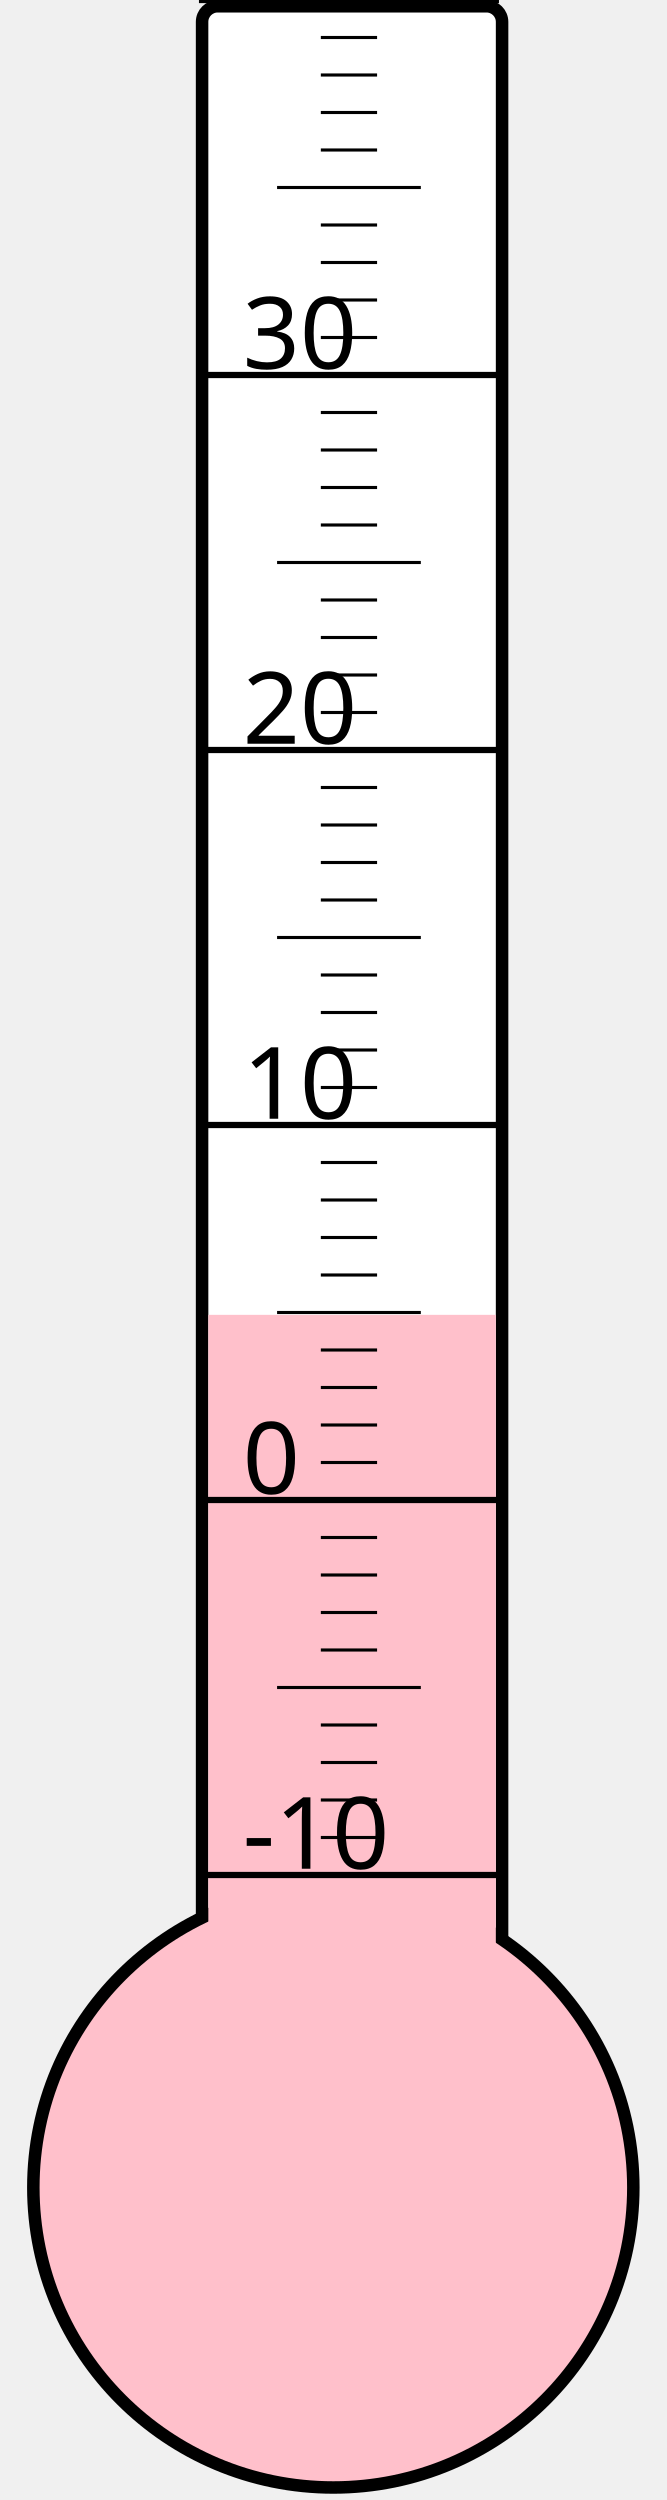
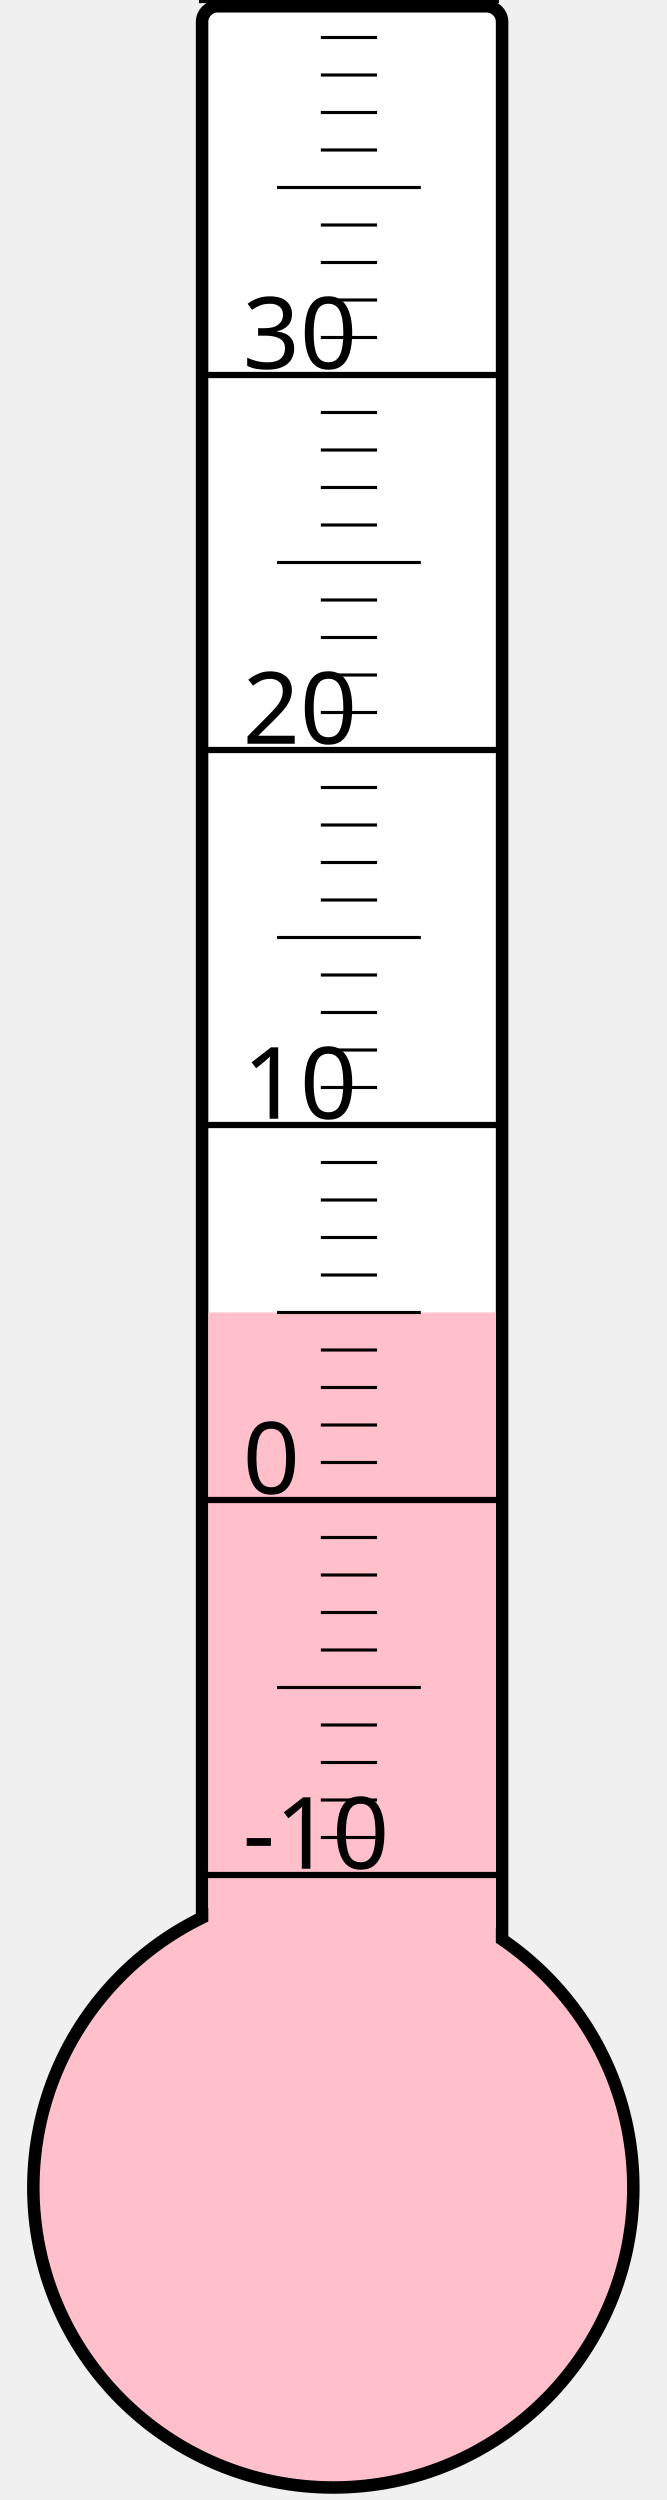
<svg xmlns="http://www.w3.org/2000/svg" width="40px" height="150px" viewBox="0 0 200 800">
  <rect width="200" height="800" x="0" y="0" style="fill: #ffffeb; fill-opacity: 0;" />
  <rect width="96" height="680" x="58" y="2" rx="5" ry="5" style="fill: white; fill-opacity: 1; stroke: black; stroke-width: 4;" />
  <circle cx="100" cy="700" r="96" style="fill: pink; stroke: black; stroke-width: 4;" />
-   <rect width="92" height="279.25" x="60" y="420.75" style="fill: pink; fill-opacity: 1; stroke-width: 0;" />
+   <rect width="92" height="280.0" x="60" y="420.0" style="fill: pink; fill-opacity: 1; stroke-width: 0;" />
  <text x="71" y="598" style="font-family: sans-serif; font-size: 24pt;">-10</text>
  <text x="71" y="478" style="font-family: sans-serif; font-size: 24pt;">0</text>
  <text x="71" y="358" style="font-family: sans-serif; font-size: 24pt;">10</text>
  <text x="71" y="238" style="font-family: sans-serif; font-size: 24pt;">20</text>
  <text x="71" y="118" style="font-family: sans-serif; font-size: 24pt;">30</text>
  <g style="stroke: black;">
    <line x1="57" y1="600" x2="153" y2="600" style="stroke-width: 2;" />
    <line x1="96" y1="588" x2="114" y2="588" style="stroke-width: 1;" />
    <line x1="96" y1="576" x2="114" y2="576" style="stroke-width: 1;" />
    <line x1="96" y1="564" x2="114" y2="564" style="stroke-width: 1;" />
    <line x1="96" y1="552" x2="114" y2="552" style="stroke-width: 1;" />
    <line x1="82" y1="540" x2="128" y2="540" style="stroke-width: 1;" />
    <line x1="96" y1="528" x2="114" y2="528" style="stroke-width: 1;" />
    <line x1="96" y1="516" x2="114" y2="516" style="stroke-width: 1;" />
    <line x1="96" y1="504" x2="114" y2="504" style="stroke-width: 1;" />
    <line x1="96" y1="492" x2="114" y2="492" style="stroke-width: 1;" />
    <line x1="57" y1="480" x2="153" y2="480" style="stroke-width: 2;" />
    <line x1="96" y1="468" x2="114" y2="468" style="stroke-width: 1;" />
    <line x1="96" y1="456" x2="114" y2="456" style="stroke-width: 1;" />
    <line x1="96" y1="444" x2="114" y2="444" style="stroke-width: 1;" />
    <line x1="96" y1="432" x2="114" y2="432" style="stroke-width: 1;" />
    <line x1="82" y1="420" x2="128" y2="420" style="stroke-width: 1;" />
    <line x1="96" y1="408" x2="114" y2="408" style="stroke-width: 1;" />
    <line x1="96" y1="396" x2="114" y2="396" style="stroke-width: 1;" />
    <line x1="96" y1="384" x2="114" y2="384" style="stroke-width: 1;" />
    <line x1="96" y1="372" x2="114" y2="372" style="stroke-width: 1;" />
    <line x1="57" y1="360" x2="153" y2="360" style="stroke-width: 2;" />
    <line x1="96" y1="348" x2="114" y2="348" style="stroke-width: 1;" />
    <line x1="96" y1="336" x2="114" y2="336" style="stroke-width: 1;" />
    <line x1="96" y1="324" x2="114" y2="324" style="stroke-width: 1;" />
    <line x1="96" y1="312" x2="114" y2="312" style="stroke-width: 1;" />
    <line x1="82" y1="300" x2="128" y2="300" style="stroke-width: 1;" />
    <line x1="96" y1="288" x2="114" y2="288" style="stroke-width: 1;" />
    <line x1="96" y1="276" x2="114" y2="276" style="stroke-width: 1;" />
    <line x1="96" y1="264" x2="114" y2="264" style="stroke-width: 1;" />
    <line x1="96" y1="252" x2="114" y2="252" style="stroke-width: 1;" />
    <line x1="57" y1="240" x2="153" y2="240" style="stroke-width: 2;" />
    <line x1="96" y1="228" x2="114" y2="228" style="stroke-width: 1;" />
    <line x1="96" y1="216" x2="114" y2="216" style="stroke-width: 1;" />
    <line x1="96" y1="204" x2="114" y2="204" style="stroke-width: 1;" />
    <line x1="96" y1="192" x2="114" y2="192" style="stroke-width: 1;" />
    <line x1="82" y1="180" x2="128" y2="180" style="stroke-width: 1;" />
    <line x1="96" y1="168" x2="114" y2="168" style="stroke-width: 1;" />
    <line x1="96" y1="156" x2="114" y2="156" style="stroke-width: 1;" />
    <line x1="96" y1="144" x2="114" y2="144" style="stroke-width: 1;" />
    <line x1="96" y1="132" x2="114" y2="132" style="stroke-width: 1;" />
    <line x1="57" y1="120" x2="153" y2="120" style="stroke-width: 2;" />
    <line x1="96" y1="108" x2="114" y2="108" style="stroke-width: 1;" />
    <line x1="96" y1="96" x2="114" y2="96" style="stroke-width: 1;" />
    <line x1="96" y1="84" x2="114" y2="84" style="stroke-width: 1;" />
    <line x1="96" y1="72" x2="114" y2="72" style="stroke-width: 1;" />
    <line x1="82" y1="60" x2="128" y2="60" style="stroke-width: 1;" />
    <line x1="96" y1="48" x2="114" y2="48" style="stroke-width: 1;" />
    <line x1="96" y1="36" x2="114" y2="36" style="stroke-width: 1;" />
    <line x1="96" y1="24" x2="114" y2="24" style="stroke-width: 1;" />
    <line x1="96" y1="12" x2="114" y2="12" style="stroke-width: 1;" />
    <line x1="57" y1="0" x2="153" y2="0" style="stroke-width: 2;" />
  </g>
</svg>
